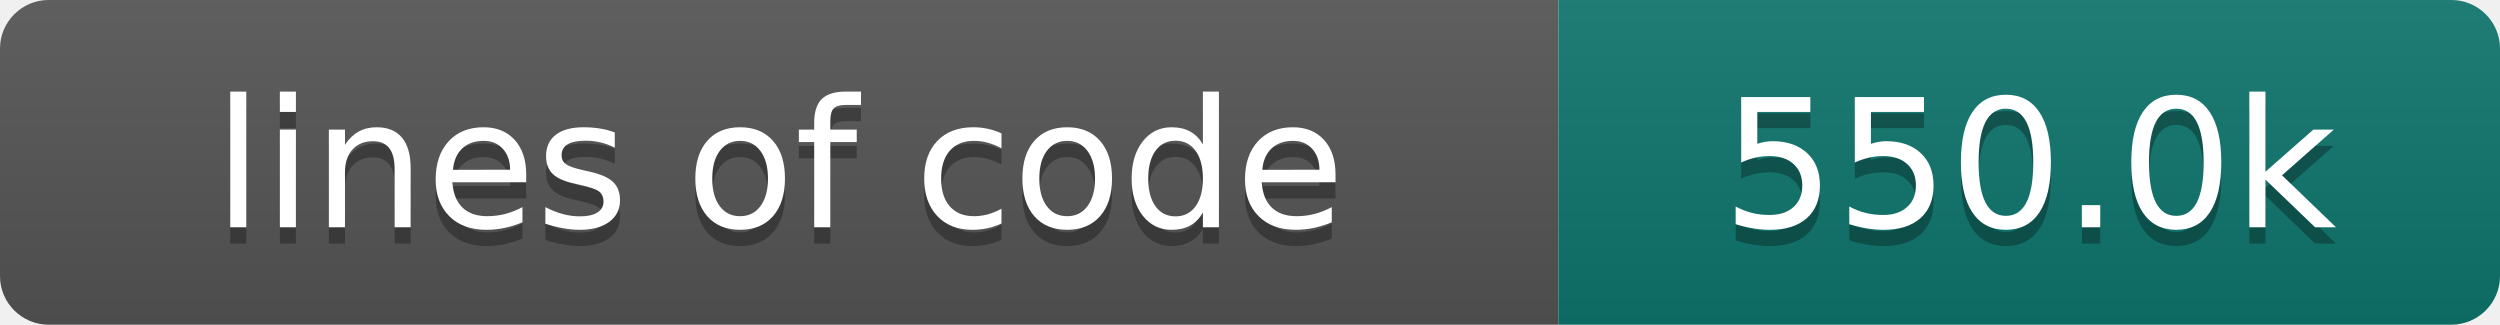
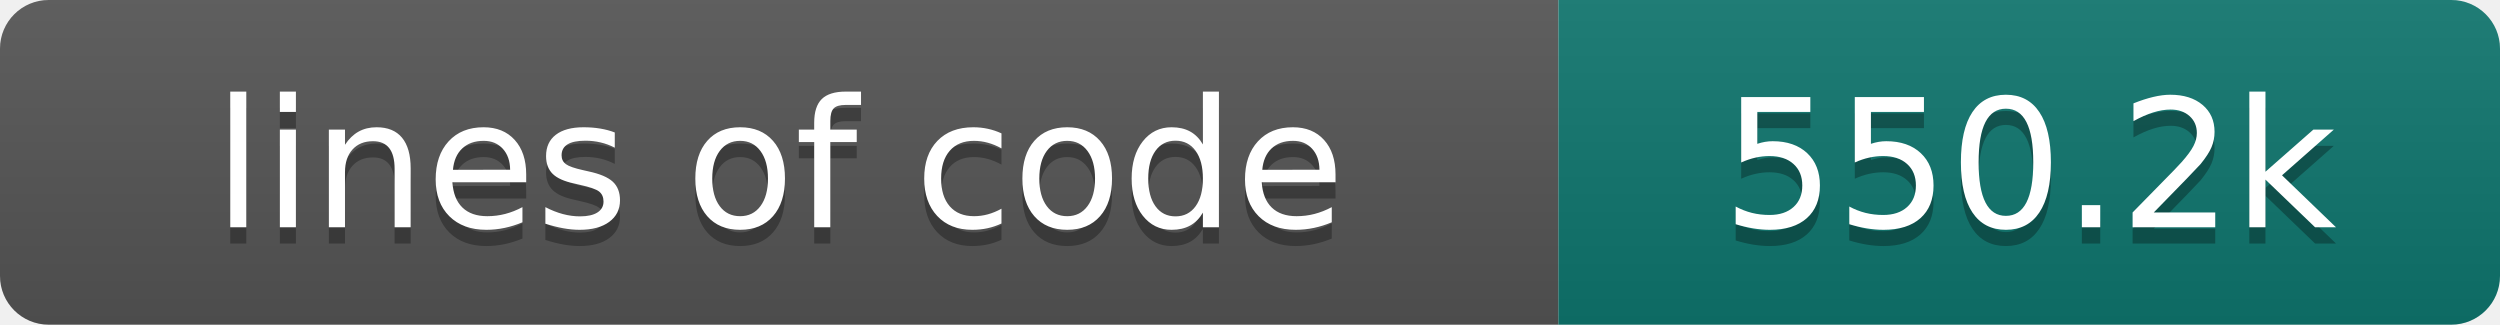
- <svg xmlns="http://www.w3.org/2000/svg" width="154" height="20" role="img" aria-label="lines of code: 550.0k">
+ <svg xmlns="http://www.w3.org/2000/svg" width="154" height="20" role="img" aria-label="lines of code: 550.2k">
  <linearGradient id="s" x2="0" y2="100%">
    <stop offset="0" stop-color="#bbb" stop-opacity=".1" />
    <stop offset="1" stop-opacity=".1" />
  </linearGradient>
  <clipPath id="r">
    <rect width="154" height="20" rx="3" fill="#fff" />
  </clipPath>
  <g clip-path="url(#r)">
    <rect width="96" height="20" fill="#555" />
    <rect x="96" width="58" height="20" fill="#0f766e" />
    <rect width="154" height="20" fill="url(#s)" />
  </g>
  <g fill="#fff" text-anchor="middle" font-family="DejaVu Sans,Verdana,Geneva,sans-serif" font-size="110">
    <text x="480" y="150" fill="#010101" fill-opacity=".3" transform="scale(.1)" textLength="860" lengthAdjust="spacing">lines of code</text>
    <text x="480" y="140" transform="scale(.1)" textLength="860" lengthAdjust="spacing">lines of code</text>
-     <text x="1250" y="150" fill="#010101" fill-opacity=".3" transform="scale(.1)" textLength="480" lengthAdjust="spacing">550.0k</text>
-     <text x="1250" y="140" transform="scale(.1)" textLength="480" lengthAdjust="spacing">550.0k</text>
+     <text x="1250" y="150" fill="#010101" fill-opacity=".3" transform="scale(.1)" textLength="480" lengthAdjust="spacing">550.2k</text>
+     <text x="1250" y="140" transform="scale(.1)" textLength="480" lengthAdjust="spacing">550.2k</text>
  </g>
</svg>
